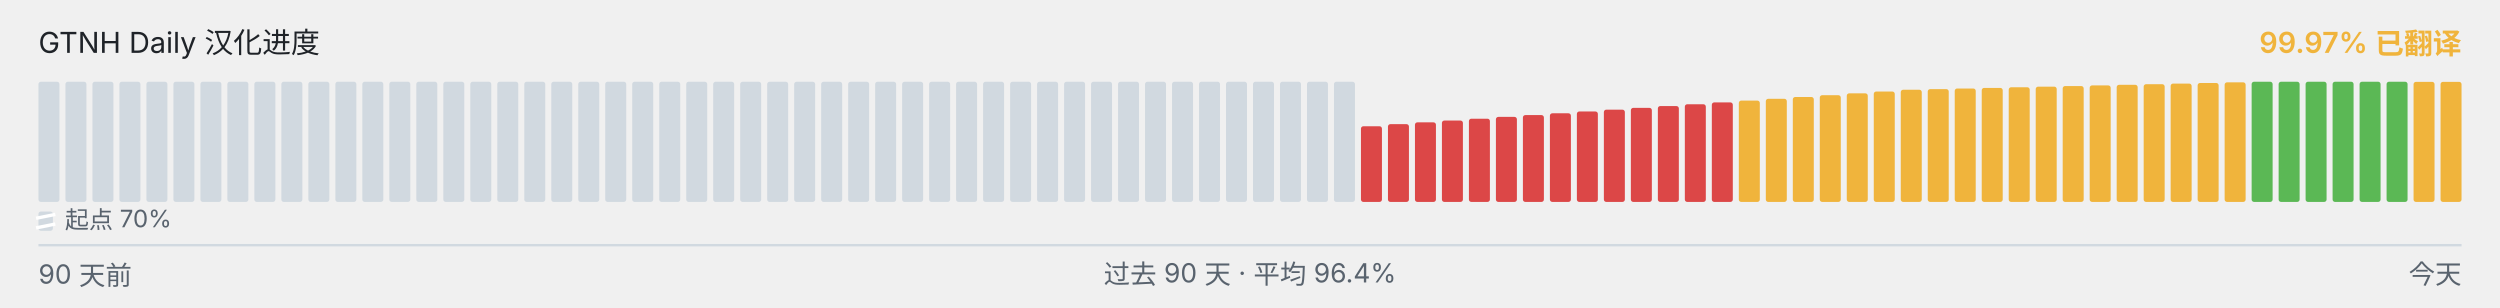
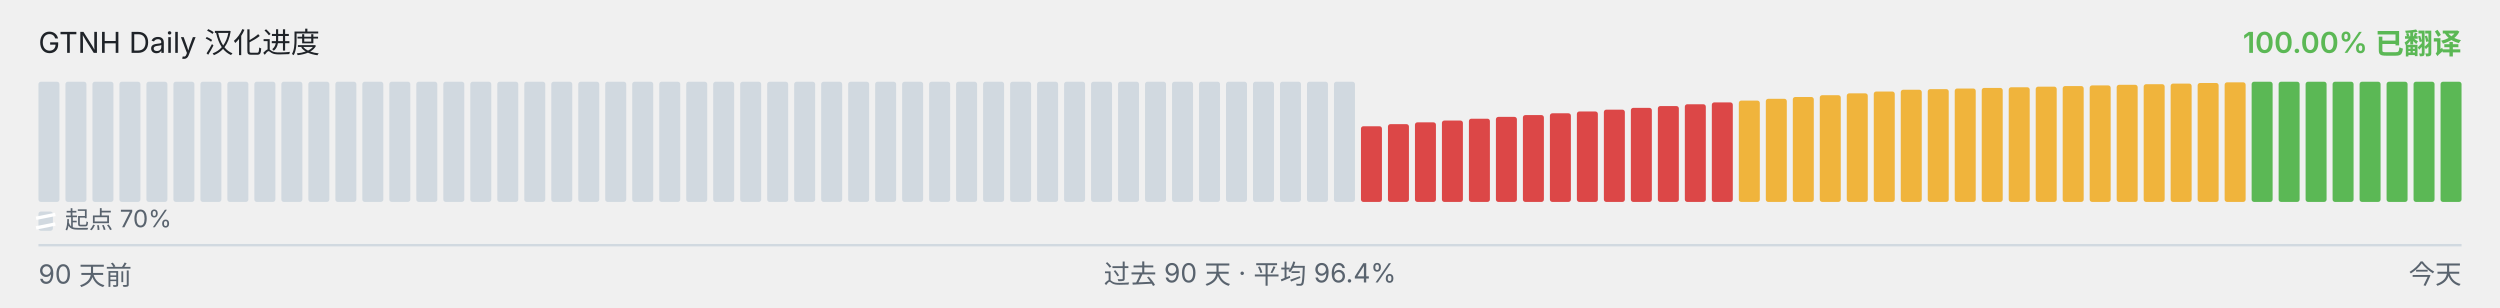
<svg xmlns="http://www.w3.org/2000/svg" viewBox="0 0 1040 128" width="1040" height="128" role="img" aria-label="GTNH Daily 汉化进度">
  <g font-family="-apple-system, BlinkMacSystemFont, &quot;Segoe UI&quot;, &quot;PingFang SC&quot;, &quot;Hiragino Sans GB&quot;, &quot;Microsoft YaHei&quot;, &quot;Source Han Sans SC&quot;, sans-serif" font-size="12">
    <text x="16" y="22" fill="#1f2328">GTNH Daily 汉化进度</text>
-     <text x="1024" y="22" text-anchor="end" fill="#F0B43C" font-weight="600">99.97% 已翻译</text>
+     <text x="1024" y="22" text-anchor="end" fill="#5BB855" font-weight="600">100.00% 已翻译</text>
  </g>
  <g>
    <rect x="16.00" y="34.00" width="8.73" height="50.00" rx="1" ry="1" fill="#d1d9e0" />
    <rect x="27.23" y="34.00" width="8.73" height="50.00" rx="1" ry="1" fill="#d1d9e0" />
    <rect x="38.46" y="34.00" width="8.73" height="50.00" rx="1" ry="1" fill="#d1d9e0" />
    <rect x="49.68" y="34.00" width="8.73" height="50.00" rx="1" ry="1" fill="#d1d9e0" />
    <rect x="60.91" y="34.00" width="8.73" height="50.00" rx="1" ry="1" fill="#d1d9e0" />
    <rect x="72.14" y="34.00" width="8.73" height="50.00" rx="1" ry="1" fill="#d1d9e0" />
    <rect x="83.37" y="34.00" width="8.73" height="50.00" rx="1" ry="1" fill="#d1d9e0" />
    <rect x="94.59" y="34.00" width="8.73" height="50.00" rx="1" ry="1" fill="#d1d9e0" />
    <rect x="105.82" y="34.00" width="8.73" height="50.00" rx="1" ry="1" fill="#d1d9e0" />
    <rect x="117.05" y="34.00" width="8.73" height="50.00" rx="1" ry="1" fill="#d1d9e0" />
    <rect x="128.28" y="34.00" width="8.73" height="50.00" rx="1" ry="1" fill="#d1d9e0" />
    <rect x="139.51" y="34.00" width="8.73" height="50.00" rx="1" ry="1" fill="#d1d9e0" />
    <rect x="150.73" y="34.00" width="8.73" height="50.00" rx="1" ry="1" fill="#d1d9e0" />
    <rect x="161.96" y="34.00" width="8.73" height="50.00" rx="1" ry="1" fill="#d1d9e0" />
    <rect x="173.19" y="34.00" width="8.73" height="50.00" rx="1" ry="1" fill="#d1d9e0" />
    <rect x="184.42" y="34.00" width="8.73" height="50.00" rx="1" ry="1" fill="#d1d9e0" />
    <rect x="195.64" y="34.00" width="8.73" height="50.00" rx="1" ry="1" fill="#d1d9e0" />
    <rect x="206.87" y="34.00" width="8.73" height="50.00" rx="1" ry="1" fill="#d1d9e0" />
    <rect x="218.10" y="34.00" width="8.73" height="50.00" rx="1" ry="1" fill="#d1d9e0" />
    <rect x="229.33" y="34.00" width="8.73" height="50.00" rx="1" ry="1" fill="#d1d9e0" />
    <rect x="240.56" y="34.00" width="8.73" height="50.00" rx="1" ry="1" fill="#d1d9e0" />
    <rect x="251.78" y="34.00" width="8.73" height="50.00" rx="1" ry="1" fill="#d1d9e0" />
    <rect x="263.01" y="34.00" width="8.73" height="50.00" rx="1" ry="1" fill="#d1d9e0" />
    <rect x="274.24" y="34.00" width="8.73" height="50.00" rx="1" ry="1" fill="#d1d9e0" />
    <rect x="285.47" y="34.00" width="8.73" height="50.00" rx="1" ry="1" fill="#d1d9e0" />
    <rect x="296.69" y="34.00" width="8.73" height="50.00" rx="1" ry="1" fill="#d1d9e0" />
    <rect x="307.92" y="34.00" width="8.73" height="50.00" rx="1" ry="1" fill="#d1d9e0" />
    <rect x="319.15" y="34.00" width="8.73" height="50.00" rx="1" ry="1" fill="#d1d9e0" />
    <rect x="330.38" y="34.00" width="8.73" height="50.00" rx="1" ry="1" fill="#d1d9e0" />
    <rect x="341.61" y="34.00" width="8.73" height="50.00" rx="1" ry="1" fill="#d1d9e0" />
    <rect x="352.83" y="34.00" width="8.73" height="50.00" rx="1" ry="1" fill="#d1d9e0" />
    <rect x="364.06" y="34.00" width="8.73" height="50.00" rx="1" ry="1" fill="#d1d9e0" />
    <rect x="375.29" y="34.00" width="8.73" height="50.00" rx="1" ry="1" fill="#d1d9e0" />
    <rect x="386.52" y="34.00" width="8.73" height="50.00" rx="1" ry="1" fill="#d1d9e0" />
    <rect x="397.74" y="34.00" width="8.73" height="50.00" rx="1" ry="1" fill="#d1d9e0" />
    <rect x="408.97" y="34.00" width="8.73" height="50.00" rx="1" ry="1" fill="#d1d9e0" />
    <rect x="420.20" y="34.00" width="8.73" height="50.00" rx="1" ry="1" fill="#d1d9e0" />
    <rect x="431.43" y="34.00" width="8.73" height="50.00" rx="1" ry="1" fill="#d1d9e0" />
    <rect x="442.66" y="34.00" width="8.73" height="50.00" rx="1" ry="1" fill="#d1d9e0" />
    <rect x="453.88" y="34.00" width="8.73" height="50.00" rx="1" ry="1" fill="#d1d9e0" />
    <rect x="465.11" y="34.00" width="8.73" height="50.00" rx="1" ry="1" fill="#d1d9e0" />
    <rect x="476.34" y="34.00" width="8.73" height="50.00" rx="1" ry="1" fill="#d1d9e0" />
    <rect x="487.57" y="34.00" width="8.73" height="50.00" rx="1" ry="1" fill="#d1d9e0" />
    <rect x="498.79" y="34.00" width="8.73" height="50.00" rx="1" ry="1" fill="#d1d9e0" />
    <rect x="510.02" y="34.00" width="8.73" height="50.00" rx="1" ry="1" fill="#d1d9e0" />
    <rect x="521.25" y="34.00" width="8.73" height="50.00" rx="1" ry="1" fill="#d1d9e0" />
    <rect x="532.48" y="34.00" width="8.73" height="50.00" rx="1" ry="1" fill="#d1d9e0" />
    <rect x="543.71" y="34.00" width="8.73" height="50.00" rx="1" ry="1" fill="#d1d9e0" />
    <rect x="554.93" y="34.00" width="8.73" height="50.00" rx="1" ry="1" fill="#d1d9e0" />
    <rect x="566.16" y="52.52" width="8.73" height="31.48" rx="1" ry="1" fill="#DC4747" />
    <rect x="577.39" y="51.65" width="8.73" height="32.35" rx="1" ry="1" fill="#DC4747" />
    <rect x="588.62" y="50.90" width="8.73" height="33.10" rx="1" ry="1" fill="#DC4747" />
    <rect x="599.84" y="50.15" width="8.73" height="33.85" rx="1" ry="1" fill="#DC4747" />
    <rect x="611.07" y="49.38" width="8.73" height="34.62" rx="1" ry="1" fill="#DC4747" />
    <rect x="622.30" y="48.63" width="8.73" height="35.37" rx="1" ry="1" fill="#DC4747" />
    <rect x="633.53" y="47.88" width="8.73" height="36.12" rx="1" ry="1" fill="#DC4747" />
    <rect x="644.76" y="47.13" width="8.73" height="36.87" rx="1" ry="1" fill="#DC4747" />
    <rect x="655.98" y="46.38" width="8.73" height="37.62" rx="1" ry="1" fill="#DC4747" />
    <rect x="667.21" y="45.62" width="8.73" height="38.38" rx="1" ry="1" fill="#DC4747" />
    <rect x="678.44" y="44.87" width="8.73" height="39.13" rx="1" ry="1" fill="#DC4747" />
    <rect x="689.67" y="44.12" width="8.73" height="39.88" rx="1" ry="1" fill="#DC4747" />
    <rect x="700.89" y="43.37" width="8.73" height="40.63" rx="1" ry="1" fill="#DC4747" />
    <rect x="712.12" y="42.60" width="8.73" height="41.40" rx="1" ry="1" fill="#DC4747" />
    <rect x="723.35" y="41.85" width="8.73" height="42.15" rx="1" ry="1" fill="#F0B43C" />
    <rect x="734.58" y="41.10" width="8.73" height="42.90" rx="1" ry="1" fill="#F0B43C" />
    <rect x="745.81" y="40.35" width="8.73" height="43.65" rx="1" ry="1" fill="#F0B43C" />
    <rect x="757.03" y="39.60" width="8.73" height="44.40" rx="1" ry="1" fill="#F0B43C" />
    <rect x="768.26" y="38.83" width="8.73" height="45.17" rx="1" ry="1" fill="#F0B43C" />
    <rect x="779.49" y="38.08" width="8.73" height="45.92" rx="1" ry="1" fill="#F0B43C" />
    <rect x="790.72" y="37.33" width="8.73" height="46.67" rx="1" ry="1" fill="#F0B43C" />
    <rect x="801.94" y="37.08" width="8.73" height="46.92" rx="1" ry="1" fill="#F0B43C" />
    <rect x="813.17" y="36.82" width="8.73" height="47.18" rx="1" ry="1" fill="#F0B43C" />
    <rect x="824.40" y="36.57" width="8.73" height="47.43" rx="1" ry="1" fill="#F0B43C" />
    <rect x="835.63" y="36.30" width="8.73" height="47.70" rx="1" ry="1" fill="#F0B43C" />
    <rect x="846.86" y="36.05" width="8.73" height="47.95" rx="1" ry="1" fill="#F0B43C" />
    <rect x="858.08" y="35.80" width="8.73" height="48.20" rx="1" ry="1" fill="#F0B43C" />
    <rect x="869.31" y="35.53" width="8.73" height="48.47" rx="1" ry="1" fill="#F0B43C" />
    <rect x="880.54" y="35.28" width="8.73" height="48.72" rx="1" ry="1" fill="#F0B43C" />
    <rect x="891.77" y="35.03" width="8.73" height="48.97" rx="1" ry="1" fill="#F0B43C" />
    <rect x="902.99" y="34.77" width="8.73" height="49.23" rx="1" ry="1" fill="#F0B43C" />
    <rect x="914.22" y="34.52" width="8.73" height="49.48" rx="1" ry="1" fill="#F0B43C" />
    <rect x="925.45" y="34.25" width="8.73" height="49.75" rx="1" ry="1" fill="#F0B43C" />
    <rect x="936.68" y="34.00" width="8.73" height="50.00" rx="1" ry="1" fill="#5BB855" />
    <rect x="947.91" y="34.00" width="8.73" height="50.00" rx="1" ry="1" fill="#5BB855" />
    <rect x="959.13" y="34.00" width="8.73" height="50.00" rx="1" ry="1" fill="#5BB855" />
    <rect x="970.36" y="34.00" width="8.73" height="50.00" rx="1" ry="1" fill="#5BB855" />
    <rect x="981.59" y="34.00" width="8.73" height="50.00" rx="1" ry="1" fill="#5BB855" />
    <rect x="992.82" y="34.00" width="8.73" height="50.00" rx="1" ry="1" fill="#5BB855" />
-     <rect x="1004.04" y="34.05" width="8.73" height="49.95" rx="1" ry="1" fill="#F0B43C" />
-     <rect x="1015.27" y="34.05" width="8.73" height="49.95" rx="1" ry="1" fill="#F0B43C" />
+     <rect x="1004.04" y="34.00" width="8.73" height="50.00" rx="1" ry="1" fill="#5BB855" />
+     <rect x="1015.27" y="34.00" width="8.73" height="50.00" rx="1" ry="1" fill="#5BB855" />
  </g>
  <g aria-hidden="true">
    <rect x="16" y="88" width="6" height="8" rx="1" fill="#d1d9e0" />
    <line x1="15" y1="90.80" x2="23" y2="89.20" stroke="#ffffff" stroke-width="1.4" />
    <line x1="15" y1="94.80" x2="23" y2="93.20" stroke="#ffffff" stroke-width="1.4" />
    <text x="27" y="95" font-family="-apple-system, BlinkMacSystemFont, &quot;Segoe UI&quot;, &quot;PingFang SC&quot;, &quot;Hiragino Sans GB&quot;, &quot;Microsoft YaHei&quot;, &quot;Source Han Sans SC&quot;, sans-serif" font-size="10" fill="#59636e">起点 70%</text>
  </g>
  <line x1="16" x2="1024" y1="102" y2="102" stroke="#d1d9e0" stroke-width="1" />
  <g font-family="-apple-system, BlinkMacSystemFont, &quot;Segoe UI&quot;, &quot;PingFang SC&quot;, &quot;Hiragino Sans GB&quot;, &quot;Microsoft YaHei&quot;, &quot;Source Han Sans SC&quot;, sans-serif" font-size="11" fill="#59636e">
    <text x="16" y="118">90 天前</text>
    <text x="520" y="118" text-anchor="middle">过去 90 天 · 平均 96.4%</text>
    <text x="1024" y="118" text-anchor="end">今天</text>
  </g>
</svg>
